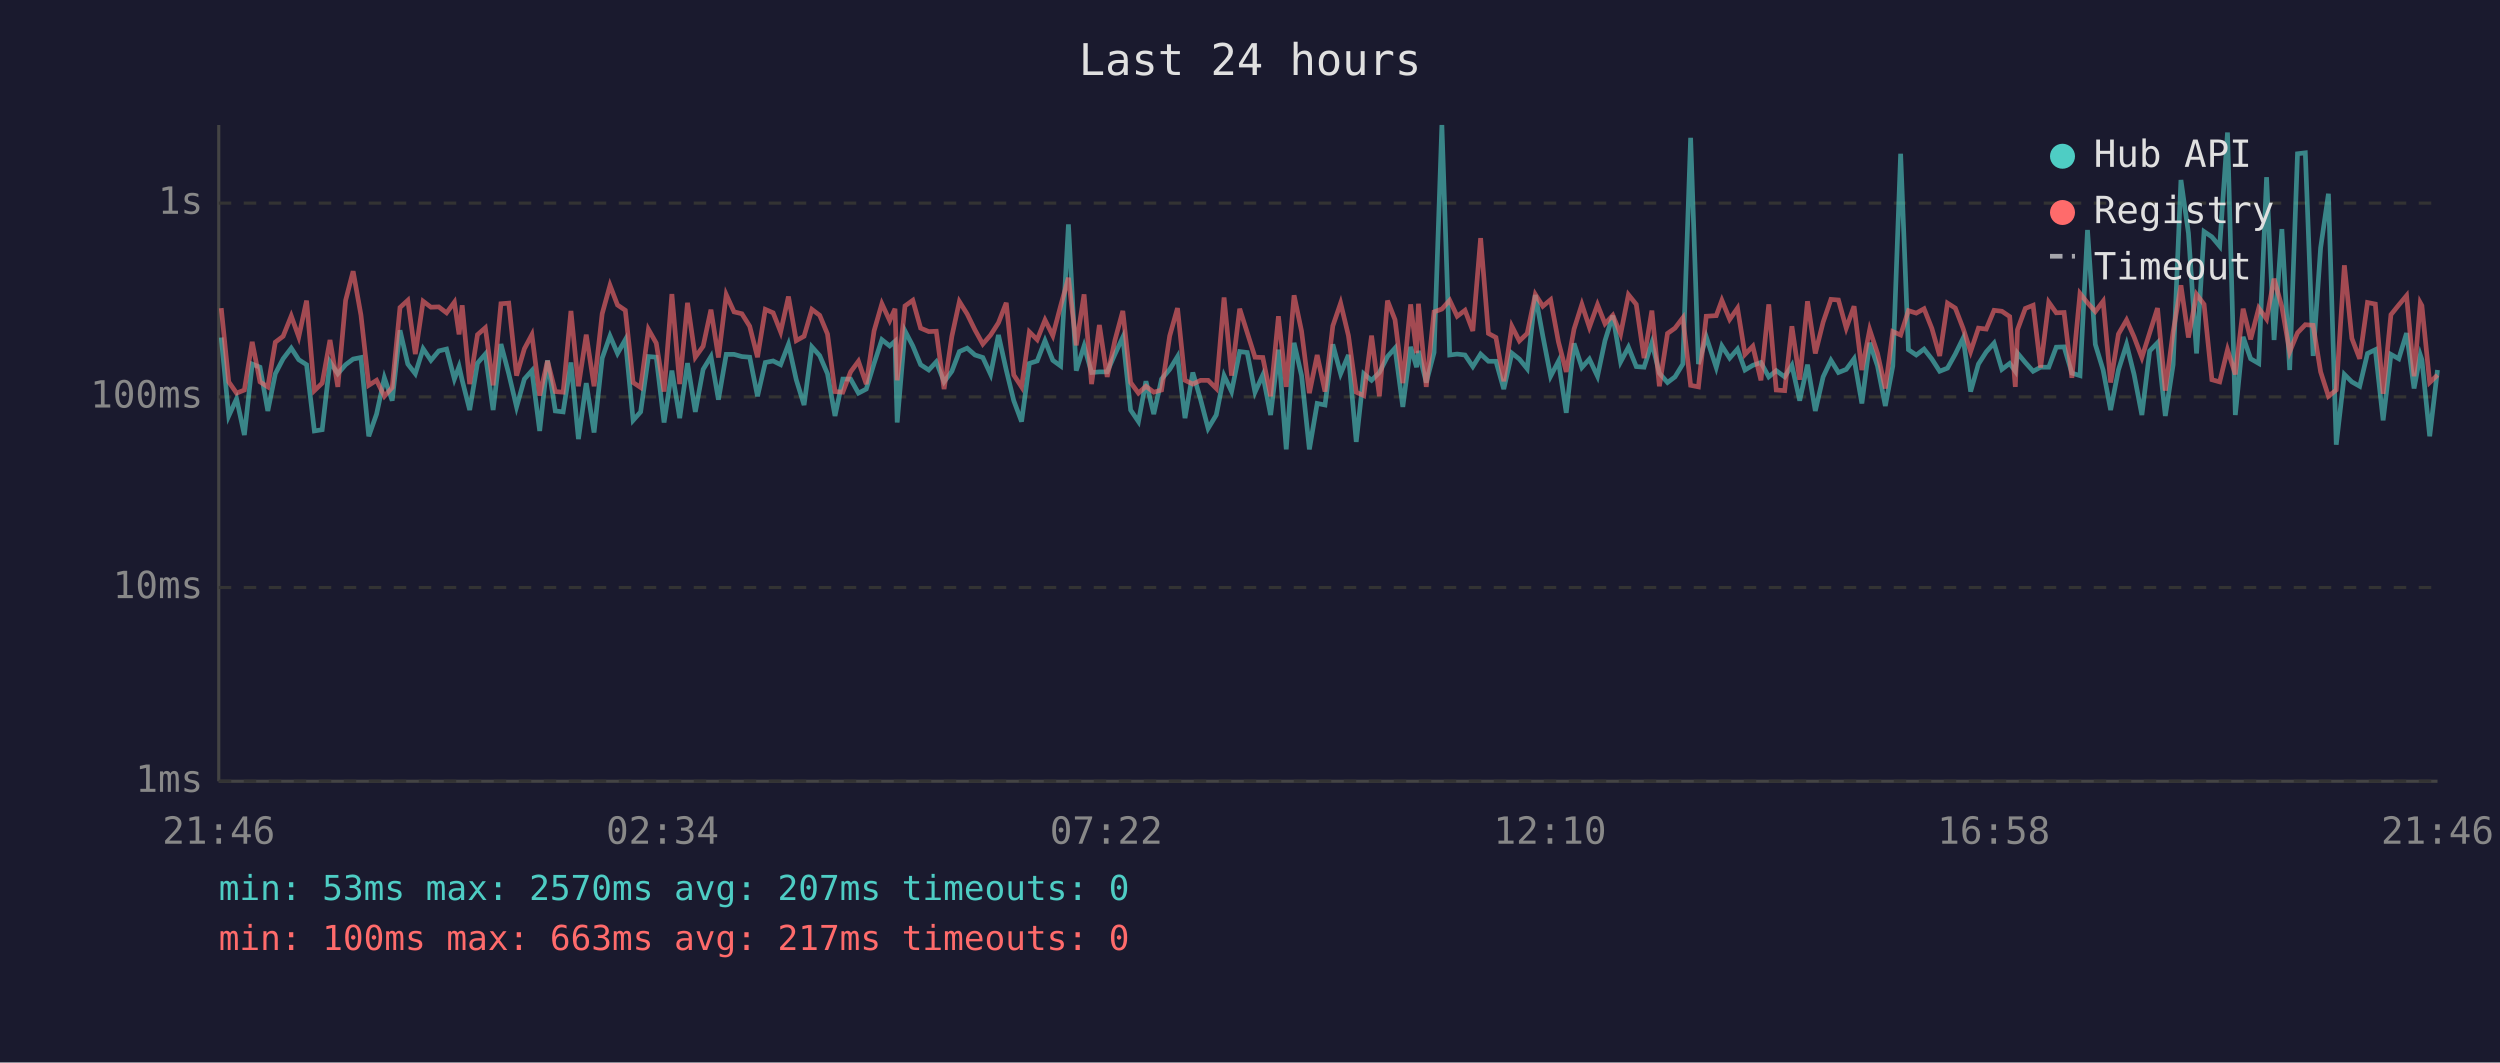
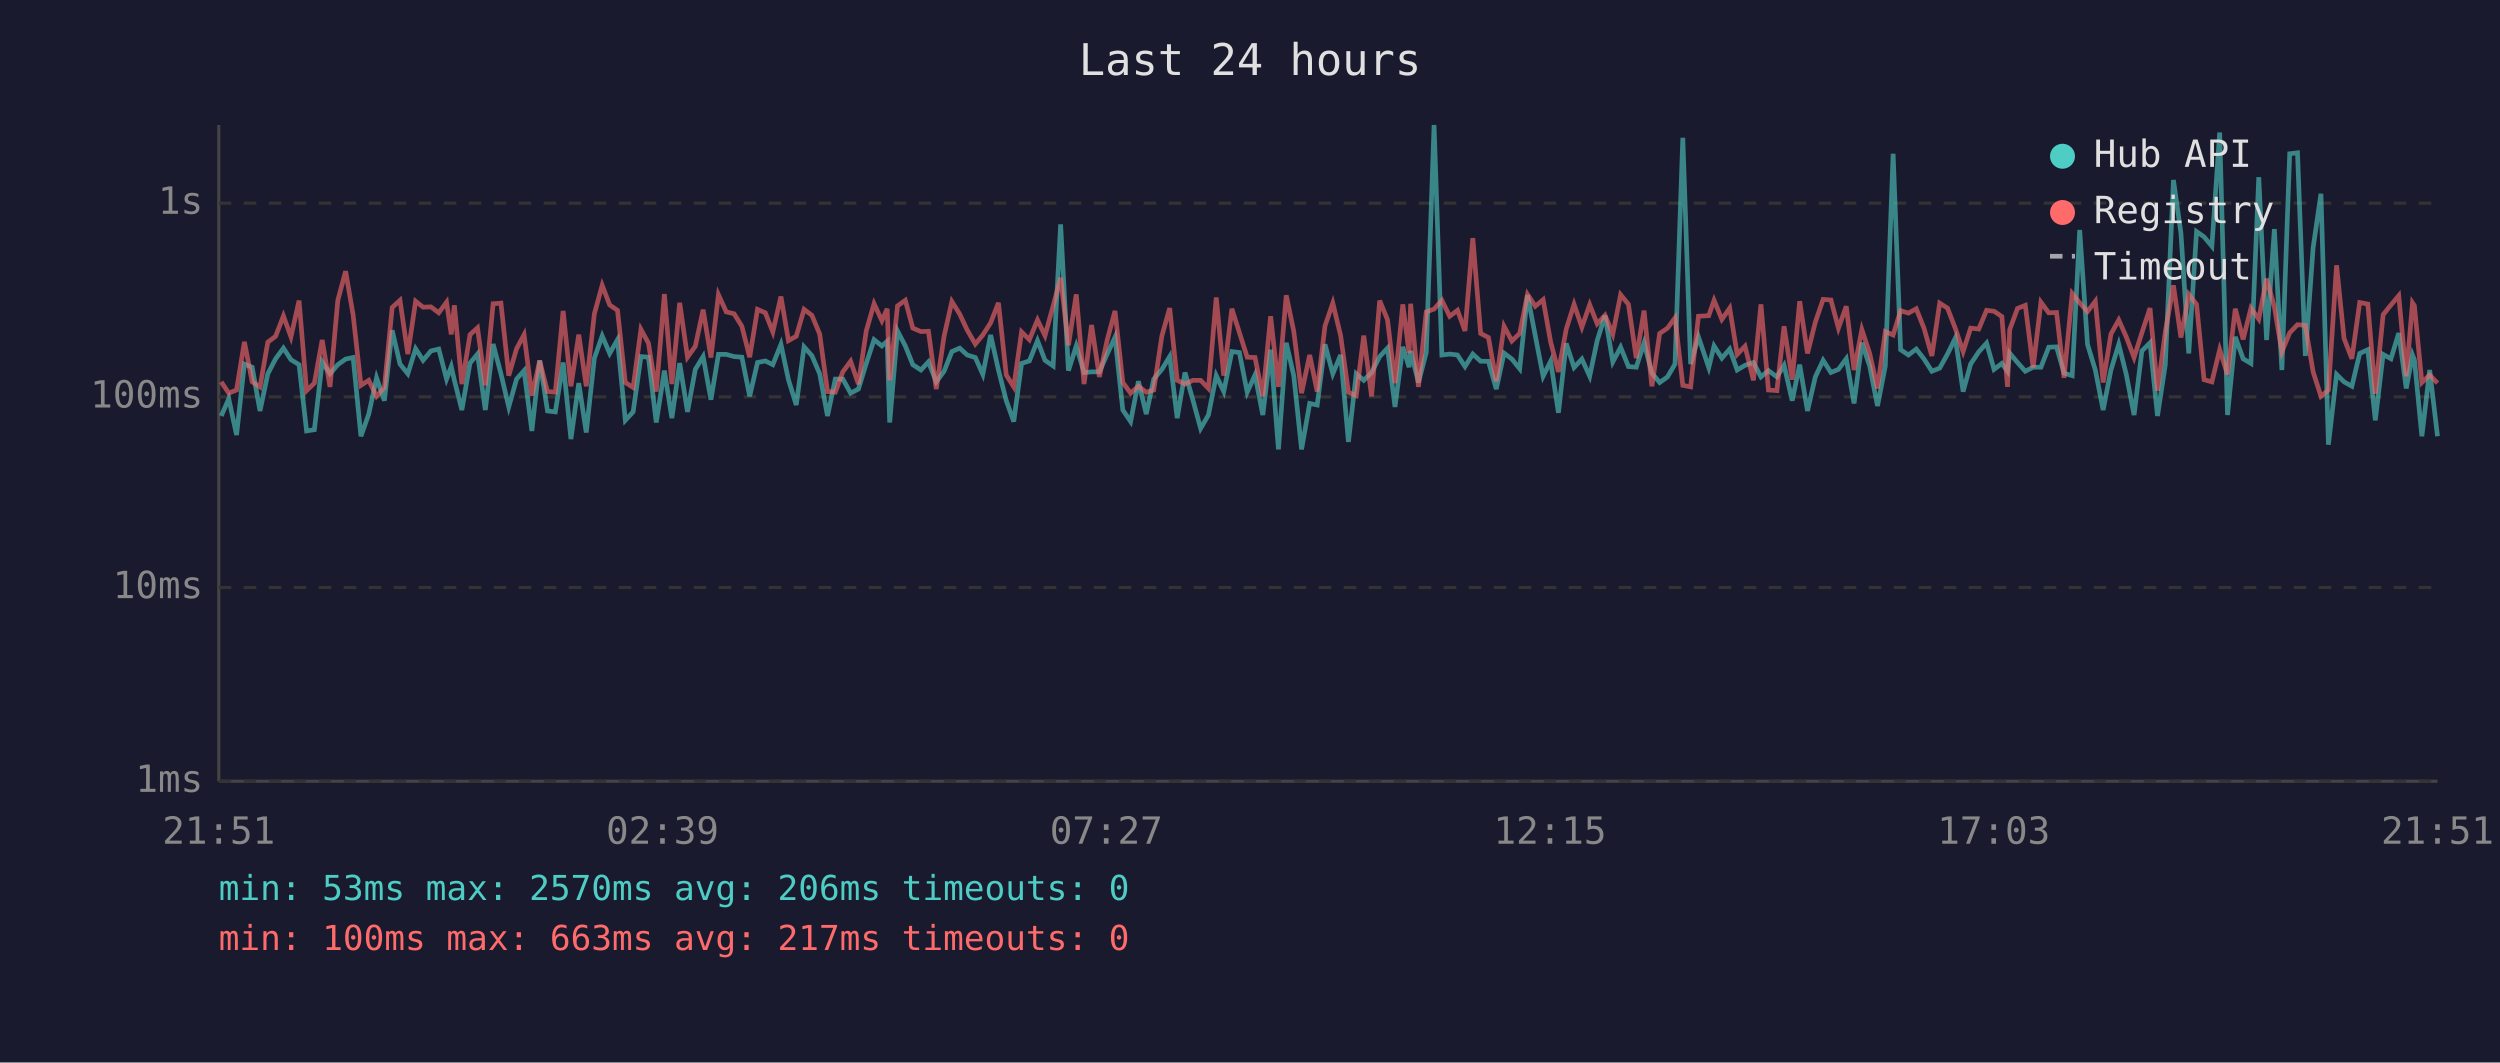
<svg xmlns="http://www.w3.org/2000/svg" viewBox="0 0 800 340" font-family="monospace" font-size="12">
  <rect width="800" height="340" fill="#1a1a2e" />
  <text x="400" y="24" fill="#e0e0e0" font-size="14" text-anchor="middle">Last 24 hours</text>
  <line x1="70" y1="40" x2="70" y2="250" stroke="#444" stroke-width="1" />
  <line x1="70" y1="250" x2="780" y2="250" stroke="#444" stroke-width="1" />
  <line x1="70" y1="250" x2="780" y2="250" stroke="#333" stroke-width="1" stroke-dasharray="4" />
  <text x="65" y="250" fill="#888" text-anchor="end" dominant-baseline="middle">1ms</text>
  <line x1="70" y1="188" x2="780" y2="188" stroke="#333" stroke-width="1" stroke-dasharray="4" />
  <text x="65" y="188" fill="#888" text-anchor="end" dominant-baseline="middle">10ms</text>
  <line x1="70" y1="127" x2="780" y2="127" stroke="#333" stroke-width="1" stroke-dasharray="4" />
  <text x="65" y="127" fill="#888" text-anchor="end" dominant-baseline="middle">100ms</text>
  <line x1="70" y1="65" x2="780" y2="65" stroke="#333" stroke-width="1" stroke-dasharray="4" />
  <text x="65" y="65" fill="#888" text-anchor="end" dominant-baseline="middle">1s</text>
-   <text x="70" y="270" fill="#888" text-anchor="middle">21:46</text>
-   <text x="212" y="270" fill="#888" text-anchor="middle">02:34</text>
-   <text x="354" y="270" fill="#888" text-anchor="middle">07:22</text>
-   <text x="496" y="270" fill="#888" text-anchor="middle">12:10</text>
-   <text x="638" y="270" fill="#888" text-anchor="middle">16:58</text>
-   <text x="780" y="270" fill="#888" text-anchor="middle">21:46</text>
-   <polyline points="70.8,108.0 73.2,133.1 75.7,127.6 78.2,139.2 80.7,116.5 83.2,117.5 85.7,131.5 88.1,119.6 90.6,114.8 93.2,111.4 95.6,115.1 98.1,116.7 100.6,137.9 103.1,137.5 105.6,115.8 108.1,119.6 110.6,116.7 113.0,114.9 115.5,114.4 118.0,139.6 120.5,132.5 123.0,120.9 125.5,128.2 128.0,105.7 130.5,116.5 132.9,119.6 135.4,111.6 137.9,115.3 140.4,112.3 142.9,111.7 145.4,121.3 146.9,117.3 147.9,121.7 150.3,131.2 152.8,116.2 155.3,113.3 157.8,131.2 160.3,110.1 162.8,119.6 165.3,130.2 167.8,121.3 170.2,118.6 172.7,137.9 175.2,115.3 177.7,131.5 180.2,131.8 182.7,116.0 185.1,140.5 187.6,122.6 190.1,138.4 192.7,114.6 195.2,107.5 197.6,113.1 200.1,108.7 202.6,134.5 205.0,131.8 207.5,114.1 210.0,114.3 212.5,135.2 215.0,118.6 217.5,133.8 220.0,116.2 222.5,131.8 225.0,118.2 227.5,114.1 229.9,127.9 232.4,113.4 234.9,113.4 237.4,114.1 239.9,114.3 242.4,126.8 244.9,116.0 247.4,115.5 249.8,116.7 252.3,110.2 254.8,121.5 257.3,129.6 259.8,111.0 262.3,113.8 264.8,119.6 267.2,133.1 269.7,121.3 272.2,121.3 274.7,125.8 277.2,124.5 279.7,116.3 282.2,108.7 284.7,110.7 286.4,109.2 287.1,135.2 289.6,105.9 292.1,110.7 294.6,116.7 297.2,118.4 299.6,115.8 302.1,122.2 304.6,118.8 307.0,112.5 309.5,111.4 312.0,113.6 314.5,114.4 317.0,119.8 319.5,107.2 322.0,118.4 324.4,128.2 326.9,134.9 329.4,116.3 331.9,115.5 334.4,109.0 336.9,115.3 339.4,117.1 341.9,71.8 344.4,118.6 346.9,110.7 349.3,119.2 351.8,119.0 354.3,119.0 356.8,113.3 359.3,107.9 361.8,131.2 364.3,134.9 366.7,122.0 369.2,132.5 371.7,121.3 374.3,118.2 376.8,114.1 379.2,133.8 381.7,119.2 384.2,127.9 386.6,137.1 389.2,132.8 391.7,120.2 394.1,125.3 396.7,112.5 399.1,112.8 401.6,125.5 404.1,120.0 406.6,132.8 409.1,111.9 411.6,143.8 414.1,109.7 416.5,120.2 419.0,143.8 421.5,129.1 424.0,129.6 426.5,110.2 429.0,119.6 431.5,113.6 434.0,141.4 436.4,119.6 438.9,121.7 441.4,119.2 444.0,114.1 446.4,111.4 448.9,130.2 451.4,111.0 453.3,117.5 453.9,112.3 456.4,122.4 458.9,112.8 461.4,40.0 463.9,113.6 466.3,113.3 468.8,113.6 471.3,117.3 473.8,113.3 476.3,115.6 478.7,115.6 481.2,124.5 483.8,113.0 486.2,114.9 488.7,118.0 491.3,94.4 493.7,107.5 496.2,120.4 498.7,115.6 501.2,132.1 503.7,109.9 506.2,117.6 508.6,114.9 511.2,120.4 513.6,109.0 516.1,101.0 518.6,115.8 521.1,111.1 523.6,117.3 526.1,117.5 528.6,109.7 531.0,119.4 533.6,122.4 536.0,120.6 538.5,116.5 541.0,44.1 543.5,116.5 546.0,107.8 549.2,117.6 551.0,110.7 553.5,114.6 556.0,111.7 558.4,118.4 560.9,116.9 563.5,116.0 566.0,120.6 568.4,118.6 571.1,120.6 573.4,116.9 575.9,128.2 578.4,116.7 580.9,131.5 583.4,120.6 585.9,115.3 588.3,119.2 590.8,118.2 593.3,114.8 595.8,129.1 598.3,109.7 600.8,117.1 603.3,129.9 605.7,117.1 608.2,49.2 610.7,111.9 613.2,113.6 615.7,111.7 618.2,114.9 620.7,118.8 623.2,117.8 625.7,113.3 628.2,108.2 630.6,125.3 633.1,116.5 635.6,112.6 638.1,109.8 640.6,118.2 643.1,116.3 644.9,118.8 645.6,113.0 648.1,116.0 650.6,118.8 653.0,117.5 655.6,117.5 658.0,111.1 660.5,111.0 663.0,119.4 665.6,120.2 668.0,73.6 670.5,110.2 673.0,118.4 675.4,131.2 677.9,118.4 680.5,110.2 682.9,119.8 685.4,132.8 687.9,112.3 690.4,109.7 692.9,133.1 695.4,116.7 697.9,57.6 700.3,74.6 702.9,113.1 705.3,74.1 707.8,75.8 710.3,78.8 712.8,42.4 715.3,132.8 717.8,107.8 720.2,114.8 722.8,116.3 725.3,56.7 727.7,108.8 730.2,73.3 732.7,118.4 735.2,49.2 737.7,48.9 740.2,113.9 742.6,79.3 745.1,62.0 747.6,142.3 750.2,119.8 752.6,122.2 755.1,123.6 757.6,113.1 760.1,111.9 762.6,134.5 765.1,113.4 767.6,114.8 770.1,106.6 772.5,124.3 774.5,113.6 775.0,115.1 777.5,139.6 780.0,118.4" fill="none" stroke="#4ecdc4" stroke-width="1.5" opacity="0.6" />
-   <polyline points="70.8,98.6 73.2,122.2 75.7,125.8 78.2,124.8 80.7,109.4 83.2,122.2 85.7,123.8 88.1,109.5 90.6,107.6 93.2,101.1 95.6,107.8 98.1,96.2 100.6,125.0 103.1,122.6 105.6,108.8 108.1,123.8 110.6,96.1 113.0,86.8 115.5,100.8 118.0,123.3 120.5,121.7 123.0,126.8 125.5,124.0 128.0,98.4 130.5,96.1 132.9,113.3 135.4,96.4 137.9,98.3 140.4,98.2 142.9,100.1 145.4,96.7 146.9,107.0 147.9,97.7 150.3,122.9 152.8,107.1 155.3,104.9 157.8,123.3 160.3,97.2 162.8,97.0 165.3,120.2 167.8,111.6 170.2,107.1 172.7,126.6 175.2,115.5 177.7,125.3 180.2,125.5 182.7,99.5 185.1,123.6 187.6,107.1 190.1,123.6 192.7,100.4 195.2,91.3 197.6,97.6 200.1,99.3 202.6,122.4 205.0,124.0 207.5,105.4 210.0,109.8 212.5,125.3 215.0,94.1 217.5,122.9 220.0,96.9 222.5,114.3 225.0,110.8 227.5,99.1 229.9,114.4 232.4,94.3 234.9,99.8 237.4,100.4 239.9,104.4 242.4,114.3 244.9,99.0 247.4,100.1 249.8,106.2 252.3,94.9 254.8,109.0 257.3,107.6 259.8,99.0 262.3,100.9 264.8,106.9 267.2,125.3 269.7,125.5 272.2,119.0 274.7,115.6 277.2,122.9 279.7,105.9 282.2,97.2 284.7,102.6 286.4,98.8 287.1,121.7 289.6,97.9 292.1,96.1 294.6,105.0 297.2,106.1 299.6,106.0 302.1,124.5 304.6,107.6 307.0,96.5 309.5,100.5 312.0,105.6 314.5,110.1 317.0,107.2 319.5,103.3 322.0,96.9 324.4,120.0 326.9,123.8 329.4,106.2 331.9,108.7 334.4,102.4 336.9,107.4 339.4,97.9 341.9,88.9 344.4,110.5 346.9,94.2 349.3,122.9 351.8,104.0 354.3,120.6 356.8,108.8 359.3,99.5 361.8,122.4 364.3,125.8 366.7,123.6 369.2,125.5 371.7,124.8 374.3,107.5 376.8,98.6 379.2,121.7 381.7,122.9 384.2,121.7 386.6,121.7 389.2,124.3 391.7,95.2 394.1,120.2 396.7,98.8 399.1,106.4 401.6,114.3 404.1,114.4 406.6,126.8 409.1,101.2 411.6,123.8 414.1,94.5 416.5,106.0 419.0,125.8 421.5,113.6 424.0,125.3 426.5,104.3 429.0,97.0 431.5,107.4 434.0,125.5 436.4,126.6 438.9,107.4 441.4,126.8 444.0,96.2 446.4,102.3 448.9,122.6 451.4,97.4 453.3,113.0 453.9,97.2 456.4,123.8 458.9,99.8 461.4,98.9 463.9,96.1 466.3,101.2 468.8,99.3 471.3,105.9 473.8,76.2 476.3,106.7 478.7,108.0 481.2,122.0 483.8,104.4 486.2,109.1 488.7,106.7 491.3,94.2 493.7,98.0 496.2,95.9 498.7,109.4 501.2,119.0 503.7,105.3 506.2,97.4 508.6,104.7 511.2,97.5 513.6,103.6 516.1,100.9 518.6,106.9 521.1,94.3 523.6,97.4 526.1,114.6 528.6,99.4 531.0,123.6 533.6,106.7 536.0,105.0 538.5,101.7 541.0,123.3 543.5,123.8 546.0,101.2 549.2,101.0 551.0,96.1 553.5,102.2 556.0,98.6 558.4,113.4 560.9,110.8 563.5,121.7 566.0,97.4 568.4,124.8 571.1,125.0 573.4,104.4 575.9,121.5 578.4,96.4 580.9,113.1 583.4,103.1 585.9,95.8 588.3,96.0 590.8,105.0 593.3,98.0 595.8,118.4 598.3,105.5 600.8,113.1 603.3,124.3 605.7,106.1 608.2,107.2 610.7,99.4 613.2,100.2 615.7,98.8 618.2,105.1 620.7,113.9 623.2,97.0 625.7,98.6 628.2,105.1 630.6,112.5 633.1,105.0 635.6,105.3 638.1,99.3 640.6,99.6 643.1,101.3 644.9,123.8 645.6,105.5 648.1,98.7 650.6,97.7 653.0,117.6 655.6,96.7 658.0,100.1 660.5,100.0 663.0,120.9 665.6,93.9 668.0,96.9 670.5,99.7 673.0,96.4 675.4,122.4 677.9,106.9 680.5,102.4 682.9,107.8 685.4,114.4 687.9,106.5 690.4,98.6 692.9,125.0 695.4,106.2 697.9,91.3 700.3,108.0 702.9,94.2 705.3,97.4 707.8,121.5 710.3,122.2 712.8,111.9 715.3,119.8 717.8,98.8 720.2,108.6 722.8,98.6 725.3,102.1 727.7,89.2 730.2,98.2 732.7,112.6 735.2,106.5 737.7,103.9 740.2,104.1 742.6,119.0 745.1,126.8 747.6,124.8 750.2,84.9 752.6,108.3 755.1,114.8 757.6,96.8 760.1,97.3 762.6,126.0 765.1,100.7 767.6,97.6 770.1,94.6 772.5,120.4 774.5,96.9 775.0,97.8 777.5,122.4 780.0,120.0" fill="none" stroke="#ff6b6b" stroke-width="1.5" opacity="0.6" />
+   <text x="70" y="270" fill="#888" text-anchor="middle">21:51</text>
+   <text x="212" y="270" fill="#888" text-anchor="middle">02:39</text>
+   <text x="354" y="270" fill="#888" text-anchor="middle">07:27</text>
+   <text x="496" y="270" fill="#888" text-anchor="middle">12:15</text>
+   <text x="638" y="270" fill="#888" text-anchor="middle">17:03</text>
+   <text x="780" y="270" fill="#888" text-anchor="middle">21:51</text>
+   <polyline points="70.8,133.1 73.2,127.6 75.7,139.2 78.2,116.5 80.7,117.5 83.2,131.5 85.7,119.6 88.2,114.8 90.7,111.4 93.1,115.1 95.7,116.7 98.1,137.9 100.6,137.5 103.1,115.8 105.6,119.6 108.1,116.7 110.6,114.9 113.0,114.4 115.5,139.6 118.0,132.5 120.5,120.9 123.0,128.2 125.5,105.7 128.0,116.5 130.5,119.6 133.0,111.6 135.4,115.3 137.9,112.3 140.4,111.7 142.9,121.3 144.4,117.3 145.4,121.7 147.8,131.2 150.4,116.2 152.8,113.3 155.3,131.2 157.8,110.1 160.3,119.6 162.8,130.2 165.3,121.3 167.7,118.6 170.2,137.9 172.7,115.3 175.2,131.5 177.7,131.8 180.2,116.0 182.7,140.5 185.2,122.6 187.6,138.4 190.2,114.6 192.7,107.5 195.1,113.1 197.6,108.7 200.1,134.5 202.6,131.8 205.1,114.1 207.5,114.3 210.0,135.2 212.6,118.6 215.0,133.8 217.5,116.2 220.0,131.8 222.5,118.2 225.0,114.1 227.5,127.9 229.9,113.4 232.4,113.4 234.9,114.1 237.4,114.3 239.9,126.8 242.4,116.0 244.9,115.5 247.3,116.7 249.9,110.2 252.3,121.5 254.8,129.6 257.3,111.0 259.8,113.8 262.3,119.6 264.8,133.1 267.3,121.3 269.7,121.3 272.2,125.8 274.7,124.5 277.2,116.3 279.7,108.7 282.2,110.7 283.9,109.2 284.7,135.2 287.2,105.9 289.7,110.7 292.1,116.7 294.7,118.4 297.1,115.8 299.6,122.2 302.1,118.8 304.6,112.5 307.1,111.4 309.5,113.6 312.1,114.4 314.5,119.8 317.0,107.2 319.5,118.4 322.0,128.2 324.4,134.9 326.9,116.3 329.4,115.5 332.0,109.0 334.4,115.3 337.0,117.1 339.4,71.8 341.9,118.6 344.4,110.7 346.9,119.2 349.3,119.0 351.8,119.0 354.3,113.3 356.8,107.9 359.3,131.2 361.8,134.9 364.3,122.0 366.8,132.5 369.2,121.3 371.8,118.2 374.3,114.1 376.7,133.8 379.2,119.2 381.7,127.9 384.2,137.1 386.7,132.8 389.2,120.2 391.6,125.3 394.2,112.5 396.6,112.8 399.1,125.5 401.6,120.0 404.1,132.8 406.6,111.9 409.1,143.8 411.6,109.7 414.0,120.2 416.5,143.8 419.1,129.1 421.5,129.6 424.0,110.2 426.5,119.6 429.0,113.6 431.5,141.4 434.0,119.6 436.4,121.7 438.9,119.2 441.5,114.1 444.0,111.4 446.4,130.2 448.9,111.0 450.9,117.5 451.4,112.3 453.9,122.4 456.4,112.8 458.9,40.0 461.4,113.6 463.9,113.3 466.4,113.6 468.8,117.3 471.3,113.3 473.8,115.6 476.3,115.6 478.8,124.5 481.3,113.0 483.8,114.9 486.3,118.0 488.8,94.4 491.3,107.5 493.8,120.4 496.2,115.6 498.7,132.1 501.2,109.9 503.7,117.6 506.2,114.9 508.7,120.4 511.1,109.0 513.6,101.0 516.1,115.8 518.6,111.1 521.1,117.3 523.6,117.5 526.1,109.7 528.6,119.4 531.1,122.4 533.6,120.6 536.0,116.5 538.5,44.1 541.0,116.5 543.5,107.8 546.8,117.6 548.5,110.7 551.0,114.6 553.5,111.7 555.9,118.4 558.4,116.9 561.1,116.0 563.5,120.6 565.9,118.6 568.6,120.6 570.9,116.9 573.5,128.2 575.9,116.7 578.4,131.5 580.9,120.6 583.4,115.3 585.9,119.2 588.3,118.2 590.8,114.8 593.3,129.1 595.8,109.7 598.3,117.1 600.8,129.9 603.3,117.1 605.8,49.2 608.2,111.9 610.7,113.6 613.2,111.7 615.7,114.9 618.2,118.8 620.7,117.8 623.2,113.3 625.7,108.2 628.2,125.3 630.6,116.5 633.2,112.6 635.7,109.8 638.1,118.2 640.6,116.3 642.4,118.8 643.1,113.0 645.6,116.0 648.1,118.8 650.6,117.5 653.1,117.5 655.6,111.1 658.1,111.0 660.5,119.4 663.1,120.2 665.5,73.6 668.0,110.2 670.5,118.4 673.0,131.2 675.5,118.4 678.0,110.2 680.4,119.8 682.9,132.8 685.4,112.3 688.0,109.7 690.4,133.1 692.9,116.7 695.5,57.6 697.9,74.6 700.4,113.1 702.9,74.1 705.3,75.8 707.8,78.8 710.3,42.4 712.8,132.8 715.3,107.8 717.8,114.8 720.3,116.3 722.8,56.7 725.3,108.8 727.8,73.3 730.2,118.4 732.7,49.2 735.2,48.9 737.7,113.9 740.2,79.3 742.7,62.0 745.1,142.3 747.7,119.8 750.1,122.2 752.6,123.6 755.1,113.1 757.7,111.9 760.1,134.5 762.6,113.4 765.1,114.8 767.6,106.6 770.0,124.3 772.0,113.6 772.6,115.1 775.0,139.6 777.5,118.4 780.0,139.6" fill="none" stroke="#4ecdc4" stroke-width="1.5" opacity="0.6" />
+   <polyline points="70.8,122.2 73.2,125.8 75.7,124.8 78.2,109.4 80.7,122.2 83.2,123.8 85.7,109.5 88.2,107.6 90.7,101.1 93.1,107.8 95.7,96.2 98.1,125.0 100.6,122.6 103.1,108.8 105.6,123.8 108.1,96.1 110.6,86.8 113.0,100.8 115.5,123.3 118.0,121.7 120.5,126.8 123.0,124.0 125.5,98.4 128.0,96.1 130.5,113.3 133.0,96.4 135.4,98.3 137.9,98.2 140.4,100.1 142.9,96.7 144.4,107.0 145.4,97.7 147.8,122.9 150.4,107.1 152.8,104.9 155.3,123.3 157.8,97.2 160.3,97.0 162.8,120.2 165.3,111.6 167.7,107.1 170.2,126.6 172.7,115.5 175.2,125.3 177.7,125.5 180.2,99.5 182.7,123.6 185.2,107.1 187.6,123.6 190.2,100.4 192.7,91.3 195.1,97.6 197.6,99.3 200.1,122.4 202.6,124.0 205.1,105.4 207.5,109.8 210.0,125.3 212.6,94.1 215.0,122.9 217.5,96.9 220.0,114.3 222.5,110.8 225.0,99.1 227.5,114.4 229.9,94.3 232.4,99.8 234.9,100.4 237.4,104.4 239.9,114.3 242.4,99.0 244.9,100.1 247.3,106.2 249.9,94.9 252.3,109.0 254.8,107.6 257.3,99.0 259.8,100.9 262.3,106.9 264.8,125.3 267.3,125.5 269.7,119.0 272.2,115.6 274.7,122.9 277.2,105.9 279.7,97.2 282.2,102.6 283.9,98.8 284.7,121.7 287.2,97.9 289.7,96.1 292.1,105.0 294.7,106.1 297.1,106.0 299.6,124.5 302.1,107.6 304.6,96.5 307.1,100.5 309.5,105.6 312.1,110.1 314.5,107.2 317.0,103.3 319.5,96.9 322.0,120.0 324.4,123.8 326.9,106.2 329.4,108.7 332.0,102.4 334.4,107.4 337.0,97.9 339.4,88.9 341.9,110.5 344.4,94.2 346.9,122.9 349.3,104.0 351.8,120.6 354.3,108.8 356.8,99.5 359.3,122.4 361.8,125.8 364.3,123.6 366.8,125.5 369.2,124.8 371.8,107.5 374.3,98.6 376.7,121.7 379.2,122.9 381.7,121.7 384.2,121.7 386.7,124.3 389.2,95.2 391.6,120.2 394.2,98.8 396.6,106.4 399.1,114.3 401.6,114.4 404.1,126.8 406.6,101.2 409.1,123.8 411.6,94.5 414.0,106.0 416.5,125.8 419.1,113.6 421.5,125.3 424.0,104.3 426.5,97.0 429.0,107.4 431.5,125.5 434.0,126.6 436.4,107.4 438.9,126.8 441.5,96.2 444.0,102.3 446.4,122.6 448.9,97.4 450.9,113.0 451.4,97.2 453.9,123.8 456.4,99.8 458.9,98.9 461.4,96.1 463.9,101.2 466.4,99.3 468.8,105.9 471.3,76.2 473.8,106.7 476.3,108.0 478.8,122.0 481.3,104.4 483.8,109.1 486.3,106.7 488.8,94.2 491.3,98.0 493.8,95.9 496.2,109.4 498.7,119.0 501.2,105.3 503.7,97.4 506.2,104.7 508.7,97.5 511.1,103.6 513.6,100.9 516.1,106.9 518.6,94.3 521.1,97.4 523.6,114.6 526.1,99.4 528.6,123.6 531.1,106.7 533.6,105.0 536.0,101.7 538.5,123.3 541.0,123.8 543.5,101.2 546.8,101.0 548.5,96.1 551.0,102.2 553.5,98.6 555.9,113.4 558.4,110.8 561.1,121.7 563.5,97.4 565.9,124.8 568.6,125.0 570.9,104.4 573.5,121.5 575.9,96.4 578.4,113.1 580.9,103.1 583.4,95.8 585.9,96.0 588.3,105.0 590.8,98.0 593.3,118.4 595.8,105.5 598.3,113.1 600.8,124.3 603.3,106.1 605.8,107.2 608.2,99.4 610.7,100.2 613.2,98.8 615.7,105.1 618.2,113.9 620.7,97.0 623.2,98.6 625.7,105.1 628.2,112.5 630.6,105.0 633.2,105.3 635.7,99.3 638.1,99.6 640.6,101.3 642.4,123.8 643.1,105.5 645.6,98.7 648.1,97.7 650.6,117.6 653.1,96.7 655.6,100.1 658.1,100.0 660.5,120.9 663.1,93.9 665.5,96.9 668.0,99.7 670.5,96.4 673.0,122.4 675.5,106.9 678.0,102.4 680.4,107.8 682.9,114.4 685.4,106.5 688.0,98.6 690.4,125.0 692.9,106.2 695.5,91.3 697.9,108.0 700.4,94.2 702.9,97.4 705.3,121.5 707.8,122.2 710.3,111.9 712.8,119.8 715.3,98.8 717.8,108.6 720.3,98.6 722.8,102.1 725.3,89.2 727.8,98.2 730.2,112.6 732.7,106.5 735.2,103.9 737.7,104.1 740.2,119.0 742.7,126.8 745.1,124.8 747.7,84.9 750.1,108.3 752.6,114.8 755.1,96.8 757.7,97.3 760.1,126.0 762.6,100.7 765.1,97.6 767.6,94.6 770.0,120.4 772.0,96.9 772.6,97.8 775.0,122.4 777.5,120.0 780.0,122.6" fill="none" stroke="#ff6b6b" stroke-width="1.5" opacity="0.6" />
  <circle cx="660" cy="50" r="4" fill="#4ecdc4" />
  <text x="670" y="50" fill="#e0e0e0" dominant-baseline="middle">Hub API</text>
  <circle cx="660" cy="68" r="4" fill="#ff6b6b" />
  <text x="670" y="68" fill="#e0e0e0" dominant-baseline="middle">Registry</text>
  <line x1="656" y1="82" x2="664" y2="82" stroke="#e0e0e0" stroke-width="1.5" stroke-dasharray="4,3" opacity="0.7" />
  <text x="670" y="86" fill="#e0e0e0" dominant-baseline="middle">Timeout</text>
-   <text x="70" y="288" fill="#4ecdc4" font-size="11">min: 53ms  max: 2570ms  avg: 207ms  timeouts: 0</text>
+   <text x="70" y="288" fill="#4ecdc4" font-size="11">min: 53ms  max: 2570ms  avg: 206ms  timeouts: 0</text>
  <text x="70" y="304" fill="#ff6b6b" font-size="11">min: 100ms  max: 663ms  avg: 217ms  timeouts: 0</text>
</svg>
